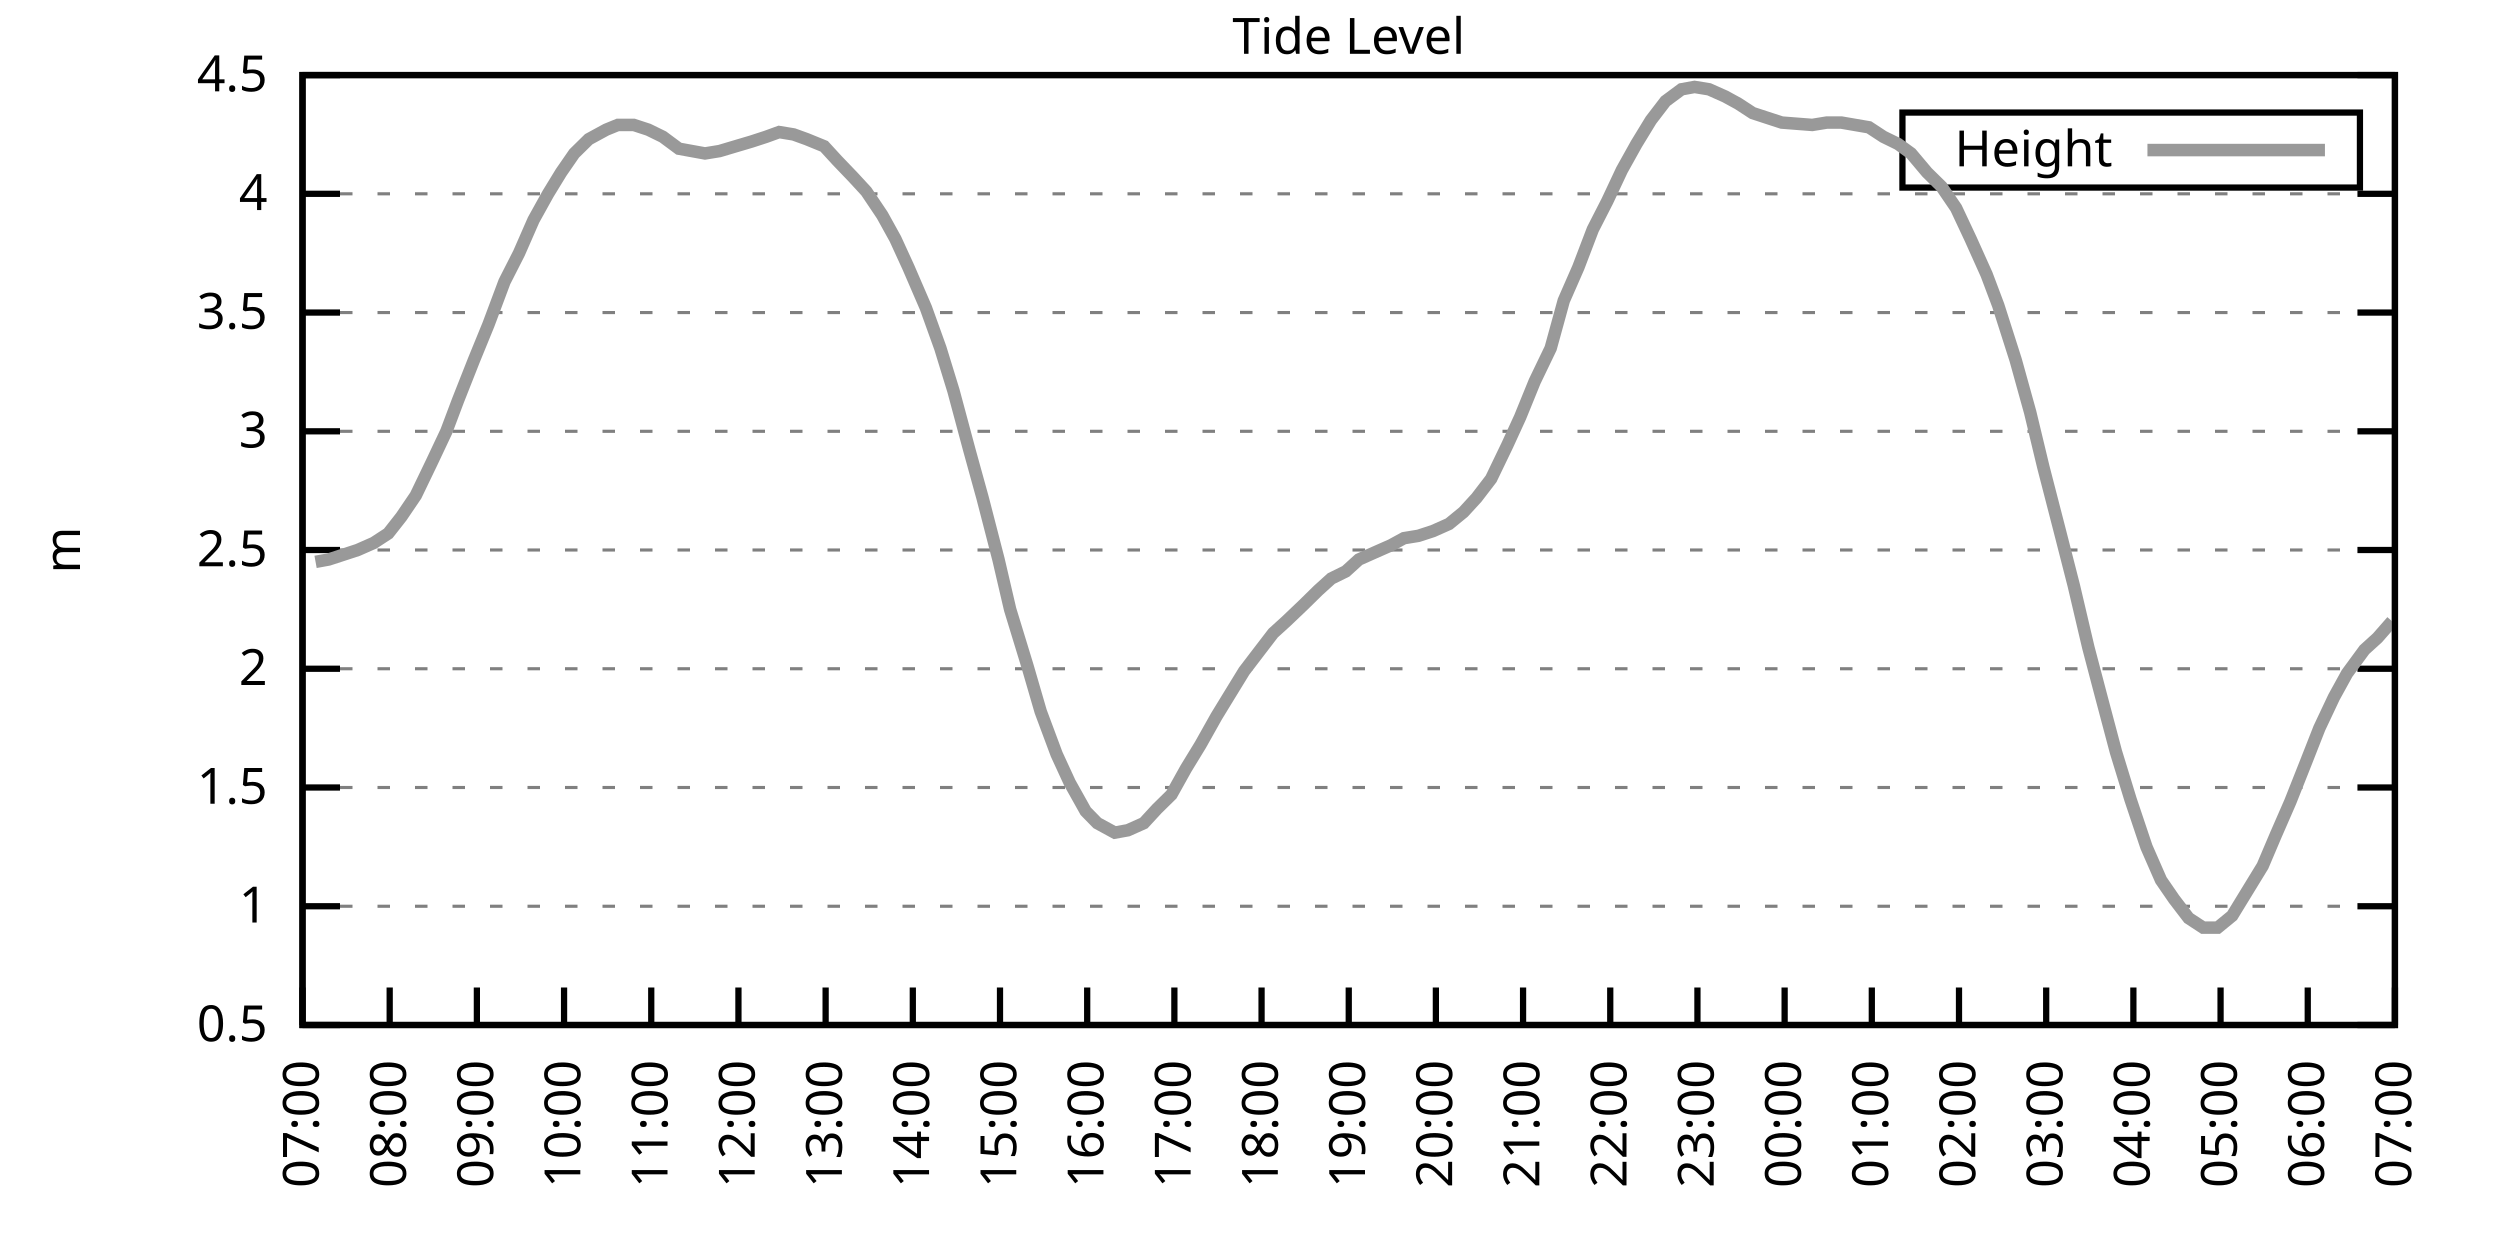
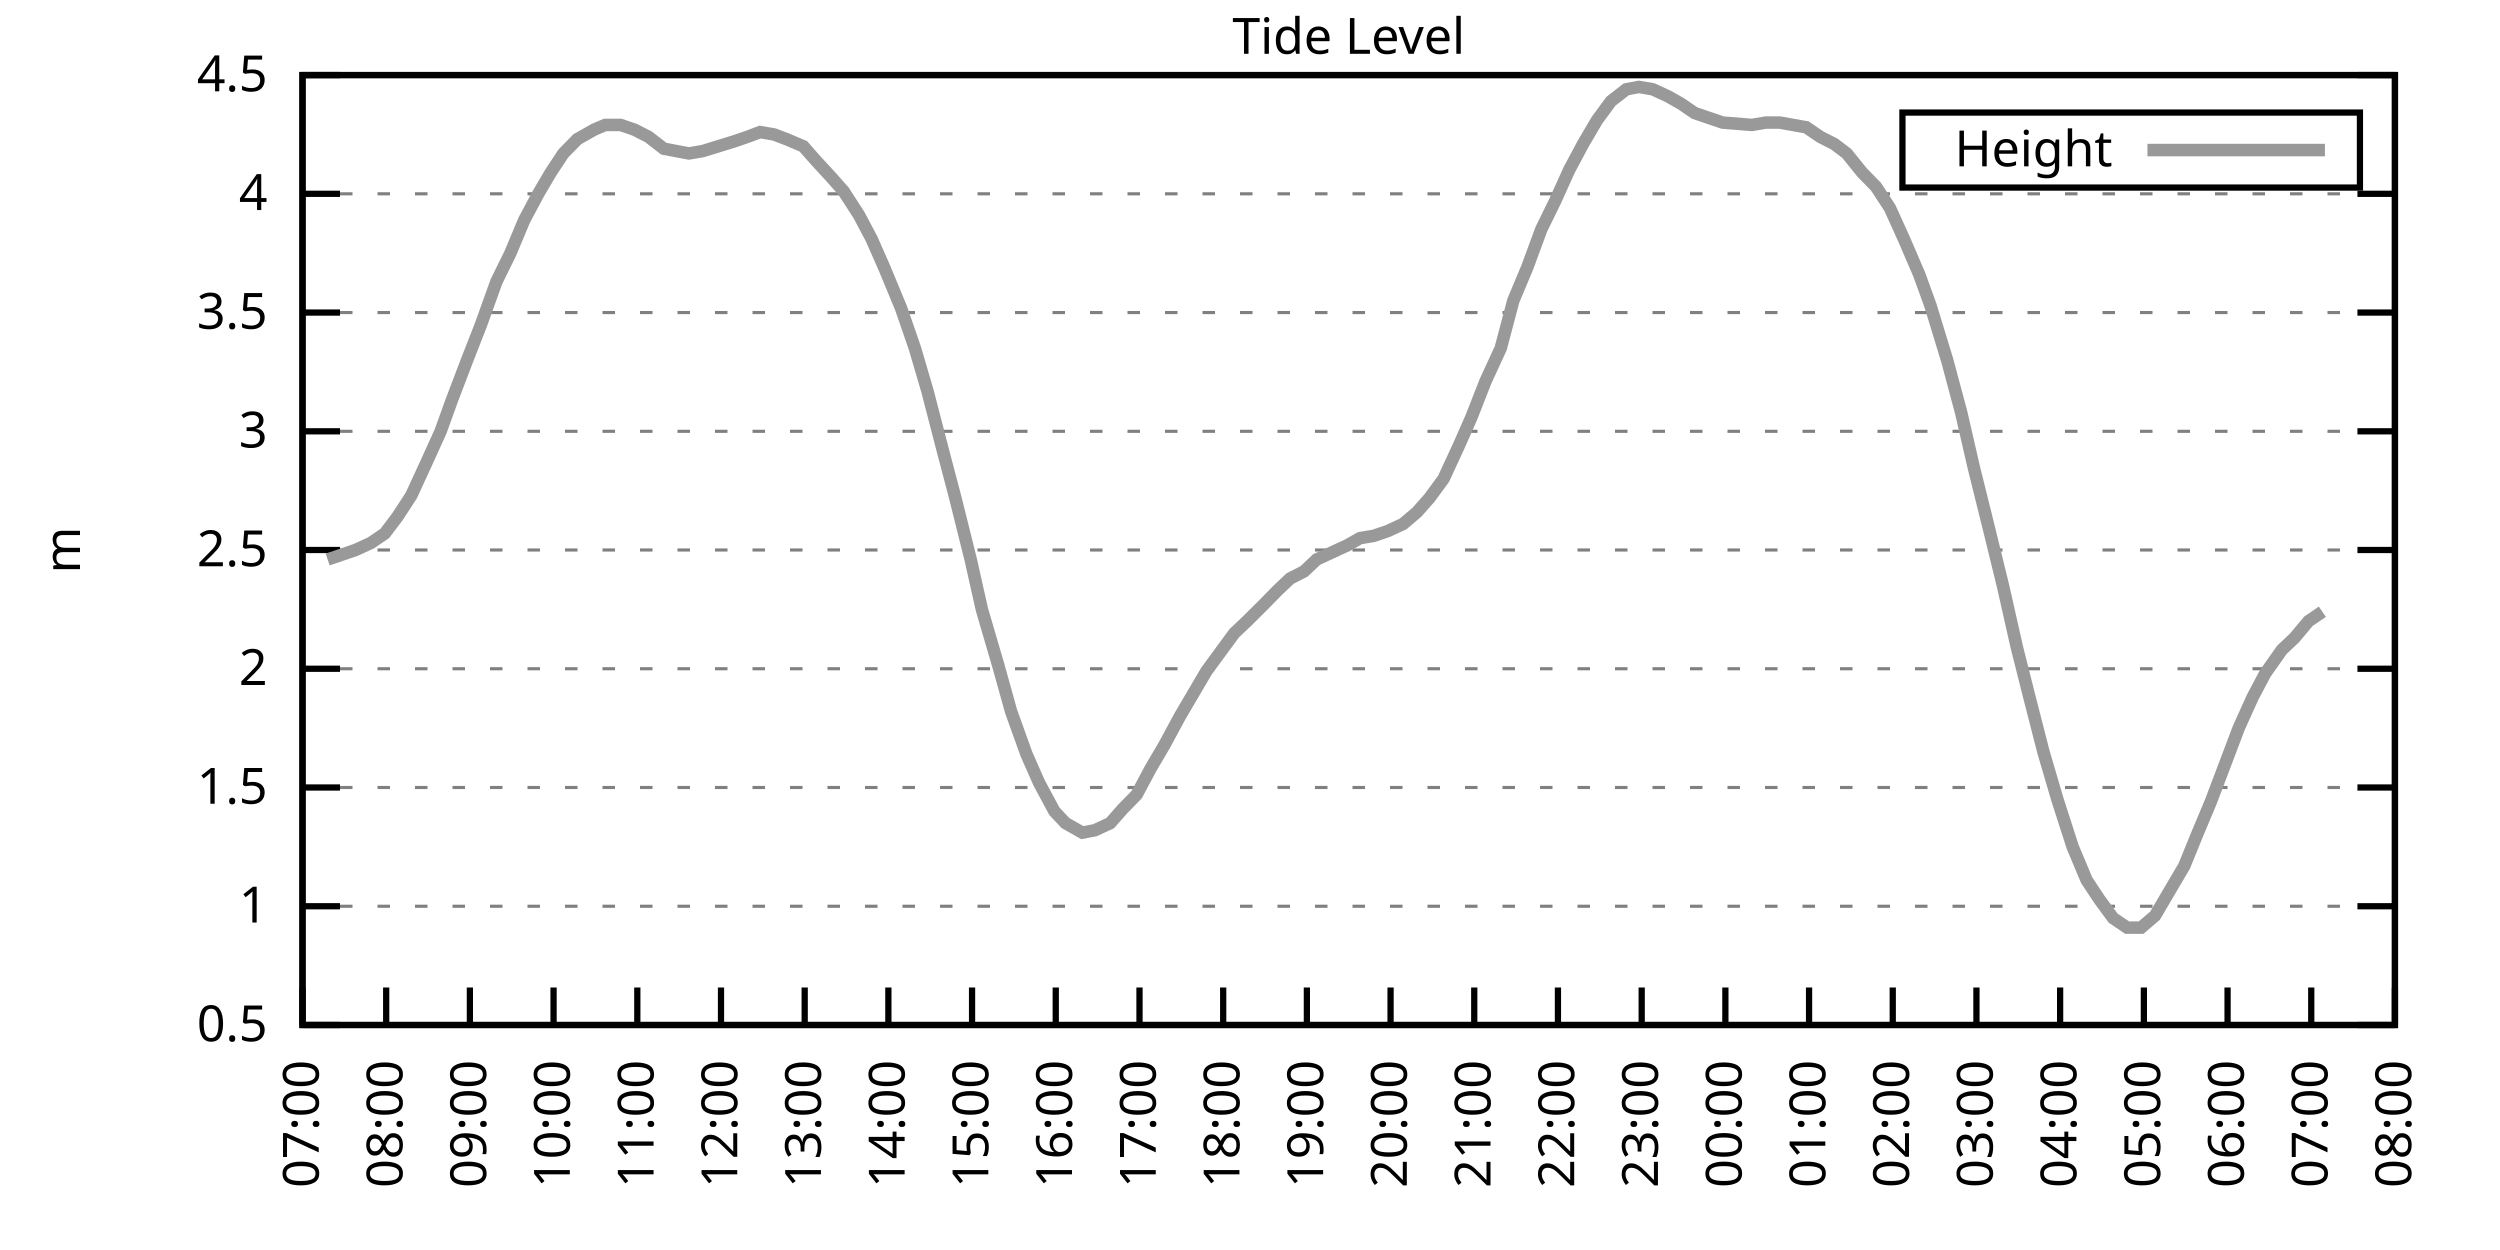
<svg xmlns="http://www.w3.org/2000/svg" xmlns:xlink="http://www.w3.org/1999/xlink" width="400" height="200" viewBox="0 0 400 200">
  <g id="gnuplot_canvas">
    <rect x="0" y="0" width="400" height="200" fill="none" />
    <defs>
      <circle id="gpDot" r="0.5" stroke-width="0.5" stroke="currentColor" />
      <path id="gpPt0" stroke-width="0.333" stroke="currentColor" d="M-1,0 h2 M0,-1 v2" />
      <path id="gpPt1" stroke-width="0.333" stroke="currentColor" d="M-1,-1 L1,1 M1,-1 L-1,1" />
      <path id="gpPt2" stroke-width="0.333" stroke="currentColor" d="M-1,0 L1,0 M0,-1 L0,1 M-1,-1 L1,1 M-1,1 L1,-1" />
      <rect id="gpPt3" stroke-width="0.333" stroke="currentColor" x="-1" y="-1" width="2" height="2" />
      <rect id="gpPt4" stroke-width="0.333" stroke="currentColor" fill="currentColor" x="-1" y="-1" width="2" height="2" />
      <circle id="gpPt5" stroke-width="0.333" stroke="currentColor" cx="0" cy="0" r="1" />
      <use xlink:href="#gpPt5" id="gpPt6" fill="currentColor" stroke="none" />
      <path id="gpPt7" stroke-width="0.333" stroke="currentColor" d="M0,-1.33 L-1.33,0.67 L1.33,0.67 z" />
      <use xlink:href="#gpPt7" id="gpPt8" fill="currentColor" stroke="none" />
      <use xlink:href="#gpPt7" id="gpPt9" stroke="currentColor" transform="rotate(180)" />
      <use xlink:href="#gpPt9" id="gpPt10" fill="currentColor" stroke="none" />
      <use xlink:href="#gpPt3" id="gpPt11" stroke="currentColor" transform="rotate(45)" />
      <use xlink:href="#gpPt11" id="gpPt12" fill="currentColor" stroke="none" />
      <path id="gpPt13" stroke-width="0.333" stroke="currentColor" d="M0,1.330 L1.265,0.411 L0.782,-1.067 L-0.782,-1.076 L-1.265,0.411 z" />
      <use xlink:href="#gpPt13" id="gpPt14" fill="currentColor" stroke="none" />
      <filter id="textbox" filterUnits="objectBoundingBox" x="0" y="0" height="1" width="1">
        <feFlood flood-color="white" flood-opacity="1" result="bgnd" />
        <feComposite in="SourceGraphic" in2="bgnd" operator="atop" />
      </filter>
      <filter id="greybox" filterUnits="objectBoundingBox" x="0" y="0" height="1" width="1">
        <feFlood flood-color="lightgrey" flood-opacity="1" result="grey" />
        <feComposite in="SourceGraphic" in2="grey" operator="atop" />
      </filter>
    </defs>
    <g fill="none" color="white" stroke="currentColor" stroke-width="1.00" stroke-linecap="butt" stroke-linejoin="miter">
</g>
    <g fill="none" color="black" stroke="currentColor" stroke-width="1.00" stroke-linecap="butt" stroke-linejoin="miter">
      <g stroke="none" shape-rendering="crispEdges">
        <polygon fill="rgb(255, 255, 255)" points="48.40,164.00 383.18,164.00 383.18,12.02 48.40,12.02 " />
      </g>
    </g>
    <g fill="none" color="black" stroke="currentColor" stroke-width="1.00" stroke-linecap="butt" stroke-linejoin="miter">
</g>
    <g fill="none" color="black" stroke="black" stroke-width="0.50" stroke-linecap="butt" stroke-linejoin="miter">
</g>
    <g fill="none" color="gray" stroke="currentColor" stroke-width="0.50" stroke-linecap="butt" stroke-linejoin="miter">
      <path stroke="gray" stroke-dasharray="2,4" class="gridline" d="M48.40,164.00 L383.19,164.00  " />
    </g>
    <g fill="none" color="gray" stroke="gray" stroke-width="1.00" stroke-linecap="butt" stroke-linejoin="miter">
</g>
    <g fill="none" color="black" stroke="currentColor" stroke-width="1.00" stroke-linecap="butt" stroke-linejoin="miter">
      <path stroke="black" d="M48.40,164.00 L54.40,164.00 M383.19,164.00 L377.19,164.00  " />
      <g transform="translate(42.80,166.60)" stroke="none" fill="black" font-family="Sans" font-size="8.00" text-anchor="end">
        <text>
          <tspan font-family="Sans"> 0.5</tspan>
        </text>
      </g>
    </g>
    <g fill="none" color="black" stroke="currentColor" stroke-width="1.00" stroke-linecap="butt" stroke-linejoin="miter">
</g>
    <g fill="none" color="black" stroke="black" stroke-width="0.50" stroke-linecap="butt" stroke-linejoin="miter">
</g>
    <g fill="none" color="gray" stroke="currentColor" stroke-width="0.50" stroke-linecap="butt" stroke-linejoin="miter">
      <path stroke="gray" stroke-dasharray="2,4" class="gridline" d="M48.40,145.00 L383.19,145.00  " />
    </g>
    <g fill="none" color="gray" stroke="gray" stroke-width="1.00" stroke-linecap="butt" stroke-linejoin="miter">
</g>
    <g fill="none" color="black" stroke="currentColor" stroke-width="1.00" stroke-linecap="butt" stroke-linejoin="miter">
      <path stroke="black" d="M48.40,145.00 L54.40,145.00 M383.19,145.00 L377.19,145.00  " />
      <g transform="translate(42.80,147.60)" stroke="none" fill="black" font-family="Sans" font-size="8.00" text-anchor="end">
        <text>
          <tspan font-family="Sans"> 1</tspan>
        </text>
      </g>
    </g>
    <g fill="none" color="black" stroke="currentColor" stroke-width="1.00" stroke-linecap="butt" stroke-linejoin="miter">
</g>
    <g fill="none" color="black" stroke="black" stroke-width="0.50" stroke-linecap="butt" stroke-linejoin="miter">
</g>
    <g fill="none" color="gray" stroke="currentColor" stroke-width="0.50" stroke-linecap="butt" stroke-linejoin="miter">
      <path stroke="gray" stroke-dasharray="2,4" class="gridline" d="M48.40,126.00 L383.19,126.00  " />
    </g>
    <g fill="none" color="gray" stroke="gray" stroke-width="1.00" stroke-linecap="butt" stroke-linejoin="miter">
</g>
    <g fill="none" color="black" stroke="currentColor" stroke-width="1.00" stroke-linecap="butt" stroke-linejoin="miter">
      <path stroke="black" d="M48.40,126.00 L54.40,126.00 M383.19,126.00 L377.19,126.00  " />
      <g transform="translate(42.80,128.60)" stroke="none" fill="black" font-family="Sans" font-size="8.00" text-anchor="end">
        <text>
          <tspan font-family="Sans"> 1.5</tspan>
        </text>
      </g>
    </g>
    <g fill="none" color="black" stroke="currentColor" stroke-width="1.00" stroke-linecap="butt" stroke-linejoin="miter">
</g>
    <g fill="none" color="black" stroke="black" stroke-width="0.50" stroke-linecap="butt" stroke-linejoin="miter">
</g>
    <g fill="none" color="gray" stroke="currentColor" stroke-width="0.50" stroke-linecap="butt" stroke-linejoin="miter">
      <path stroke="gray" stroke-dasharray="2,4" class="gridline" d="M48.40,107.00 L383.19,107.00  " />
    </g>
    <g fill="none" color="gray" stroke="gray" stroke-width="1.00" stroke-linecap="butt" stroke-linejoin="miter">
</g>
    <g fill="none" color="black" stroke="currentColor" stroke-width="1.00" stroke-linecap="butt" stroke-linejoin="miter">
      <path stroke="black" d="M48.40,107.00 L54.40,107.00 M383.19,107.00 L377.19,107.00  " />
      <g transform="translate(42.80,109.60)" stroke="none" fill="black" font-family="Sans" font-size="8.00" text-anchor="end">
        <text>
          <tspan font-family="Sans"> 2</tspan>
        </text>
      </g>
    </g>
    <g fill="none" color="black" stroke="currentColor" stroke-width="1.00" stroke-linecap="butt" stroke-linejoin="miter">
</g>
    <g fill="none" color="black" stroke="black" stroke-width="0.50" stroke-linecap="butt" stroke-linejoin="miter">
</g>
    <g fill="none" color="gray" stroke="currentColor" stroke-width="0.50" stroke-linecap="butt" stroke-linejoin="miter">
      <path stroke="gray" stroke-dasharray="2,4" class="gridline" d="M48.40,88.00 L383.19,88.00  " />
    </g>
    <g fill="none" color="gray" stroke="gray" stroke-width="1.00" stroke-linecap="butt" stroke-linejoin="miter">
</g>
    <g fill="none" color="black" stroke="currentColor" stroke-width="1.00" stroke-linecap="butt" stroke-linejoin="miter">
      <path stroke="black" d="M48.40,88.00 L54.40,88.00 M383.19,88.00 L377.19,88.00  " />
      <g transform="translate(42.80,90.60)" stroke="none" fill="black" font-family="Sans" font-size="8.00" text-anchor="end">
        <text>
          <tspan font-family="Sans"> 2.5</tspan>
        </text>
      </g>
    </g>
    <g fill="none" color="black" stroke="currentColor" stroke-width="1.00" stroke-linecap="butt" stroke-linejoin="miter">
</g>
    <g fill="none" color="black" stroke="black" stroke-width="0.50" stroke-linecap="butt" stroke-linejoin="miter">
</g>
    <g fill="none" color="gray" stroke="currentColor" stroke-width="0.50" stroke-linecap="butt" stroke-linejoin="miter">
      <path stroke="gray" stroke-dasharray="2,4" class="gridline" d="M48.40,69.01 L383.19,69.01  " />
    </g>
    <g fill="none" color="gray" stroke="gray" stroke-width="1.00" stroke-linecap="butt" stroke-linejoin="miter">
</g>
    <g fill="none" color="black" stroke="currentColor" stroke-width="1.00" stroke-linecap="butt" stroke-linejoin="miter">
      <path stroke="black" d="M48.40,69.01 L54.40,69.01 M383.19,69.01 L377.19,69.01  " />
      <g transform="translate(42.80,71.61)" stroke="none" fill="black" font-family="Sans" font-size="8.00" text-anchor="end">
        <text>
          <tspan font-family="Sans"> 3</tspan>
        </text>
      </g>
    </g>
    <g fill="none" color="black" stroke="currentColor" stroke-width="1.00" stroke-linecap="butt" stroke-linejoin="miter">
</g>
    <g fill="none" color="black" stroke="black" stroke-width="0.50" stroke-linecap="butt" stroke-linejoin="miter">
</g>
    <g fill="none" color="gray" stroke="currentColor" stroke-width="0.50" stroke-linecap="butt" stroke-linejoin="miter">
      <path stroke="gray" stroke-dasharray="2,4" class="gridline" d="M48.40,50.01 L383.19,50.01  " />
    </g>
    <g fill="none" color="gray" stroke="gray" stroke-width="1.00" stroke-linecap="butt" stroke-linejoin="miter">
</g>
    <g fill="none" color="black" stroke="currentColor" stroke-width="1.00" stroke-linecap="butt" stroke-linejoin="miter">
      <path stroke="black" d="M48.40,50.01 L54.40,50.01 M383.19,50.01 L377.19,50.01  " />
      <g transform="translate(42.80,52.61)" stroke="none" fill="black" font-family="Sans" font-size="8.00" text-anchor="end">
        <text>
          <tspan font-family="Sans"> 3.5</tspan>
        </text>
      </g>
    </g>
    <g fill="none" color="black" stroke="currentColor" stroke-width="1.00" stroke-linecap="butt" stroke-linejoin="miter">
</g>
    <g fill="none" color="black" stroke="black" stroke-width="0.50" stroke-linecap="butt" stroke-linejoin="miter">
</g>
    <g fill="none" color="gray" stroke="currentColor" stroke-width="0.50" stroke-linecap="butt" stroke-linejoin="miter">
      <path stroke="gray" stroke-dasharray="2,4" class="gridline" d="M48.40,31.01 L383.19,31.01  " />
    </g>
    <g fill="none" color="gray" stroke="gray" stroke-width="1.00" stroke-linecap="butt" stroke-linejoin="miter">
</g>
    <g fill="none" color="black" stroke="currentColor" stroke-width="1.00" stroke-linecap="butt" stroke-linejoin="miter">
      <path stroke="black" d="M48.40,31.01 L54.40,31.01 M383.19,31.01 L377.19,31.01  " />
      <g transform="translate(42.80,33.61)" stroke="none" fill="black" font-family="Sans" font-size="8.00" text-anchor="end">
        <text>
          <tspan font-family="Sans"> 4</tspan>
        </text>
      </g>
    </g>
    <g fill="none" color="black" stroke="currentColor" stroke-width="1.00" stroke-linecap="butt" stroke-linejoin="miter">
</g>
    <g fill="none" color="black" stroke="black" stroke-width="0.50" stroke-linecap="butt" stroke-linejoin="miter">
</g>
    <g fill="none" color="gray" stroke="currentColor" stroke-width="0.50" stroke-linecap="butt" stroke-linejoin="miter">
      <path stroke="gray" stroke-dasharray="2,4" class="gridline" d="M48.40,12.01 L383.19,12.01  " />
    </g>
    <g fill="none" color="gray" stroke="gray" stroke-width="1.00" stroke-linecap="butt" stroke-linejoin="miter">
</g>
    <g fill="none" color="black" stroke="currentColor" stroke-width="1.00" stroke-linecap="butt" stroke-linejoin="miter">
      <path stroke="black" d="M48.40,12.01 L54.40,12.01 M383.19,12.01 L377.19,12.01  " />
      <g transform="translate(42.80,14.61)" stroke="none" fill="black" font-family="Sans" font-size="8.00" text-anchor="end">
        <text>
          <tspan font-family="Sans"> 4.5</tspan>
        </text>
      </g>
    </g>
    <g fill="none" color="black" stroke="currentColor" stroke-width="1.00" stroke-linecap="butt" stroke-linejoin="miter">
      <path stroke="black" d="M48.40,164.00 L48.40,158.00  " />
      <g transform="translate(51.00,169.60) rotate(270.00)" stroke="none" fill="black" font-family="Sans" font-size="8.00" text-anchor="end">
        <text>
          <tspan font-family="Sans">07:00</tspan>
        </text>
      </g>
    </g>
    <g fill="none" color="black" stroke="currentColor" stroke-width="1.00" stroke-linecap="butt" stroke-linejoin="miter">
-       <path stroke="black" d="M62.35,164.00 L62.35,158.00  " />
-       <g transform="translate(64.95,169.60) rotate(270.00)" stroke="none" fill="black" font-family="Sans" font-size="8.00" text-anchor="end">
+       <path stroke="black" d="M61.79,164.00 L61.79,158.00  " />
+       <g transform="translate(64.39,169.60) rotate(270.00)" stroke="none" fill="black" font-family="Sans" font-size="8.00" text-anchor="end">
        <text>
          <tspan font-family="Sans">08:00</tspan>
        </text>
      </g>
    </g>
    <g fill="none" color="black" stroke="currentColor" stroke-width="1.00" stroke-linecap="butt" stroke-linejoin="miter">
-       <path stroke="black" d="M76.30,164.00 L76.30,158.00  " />
-       <g transform="translate(78.90,169.60) rotate(270.00)" stroke="none" fill="black" font-family="Sans" font-size="8.00" text-anchor="end">
+       <path stroke="black" d="M75.18,164.00 L75.18,158.00  " />
+       <g transform="translate(77.78,169.60) rotate(270.00)" stroke="none" fill="black" font-family="Sans" font-size="8.00" text-anchor="end">
        <text>
          <tspan font-family="Sans">09:00</tspan>
        </text>
      </g>
    </g>
    <g fill="none" color="black" stroke="currentColor" stroke-width="1.00" stroke-linecap="butt" stroke-linejoin="miter">
-       <path stroke="black" d="M90.25,164.00 L90.25,158.00  " />
-       <g transform="translate(92.85,169.60) rotate(270.00)" stroke="none" fill="black" font-family="Sans" font-size="8.00" text-anchor="end">
+       <path stroke="black" d="M88.57,164.00 L88.57,158.00  " />
+       <g transform="translate(91.17,169.60) rotate(270.00)" stroke="none" fill="black" font-family="Sans" font-size="8.00" text-anchor="end">
        <text>
          <tspan font-family="Sans">10:00</tspan>
        </text>
      </g>
    </g>
    <g fill="none" color="black" stroke="currentColor" stroke-width="1.00" stroke-linecap="butt" stroke-linejoin="miter">
-       <path stroke="black" d="M104.20,164.00 L104.20,158.00  " />
-       <g transform="translate(106.80,169.60) rotate(270.00)" stroke="none" fill="black" font-family="Sans" font-size="8.00" text-anchor="end">
+       <path stroke="black" d="M101.97,164.00 L101.97,158.00  " />
+       <g transform="translate(104.57,169.60) rotate(270.00)" stroke="none" fill="black" font-family="Sans" font-size="8.00" text-anchor="end">
        <text>
          <tspan font-family="Sans">11:00</tspan>
        </text>
      </g>
    </g>
    <g fill="none" color="black" stroke="currentColor" stroke-width="1.00" stroke-linecap="butt" stroke-linejoin="miter">
-       <path stroke="black" d="M118.15,164.00 L118.15,158.00  " />
-       <g transform="translate(120.75,169.60) rotate(270.00)" stroke="none" fill="black" font-family="Sans" font-size="8.00" text-anchor="end">
+       <path stroke="black" d="M115.36,164.00 L115.36,158.00  " />
+       <g transform="translate(117.96,169.60) rotate(270.00)" stroke="none" fill="black" font-family="Sans" font-size="8.00" text-anchor="end">
        <text>
          <tspan font-family="Sans">12:00</tspan>
        </text>
      </g>
    </g>
    <g fill="none" color="black" stroke="currentColor" stroke-width="1.00" stroke-linecap="butt" stroke-linejoin="miter">
-       <path stroke="black" d="M132.10,164.00 L132.10,158.00  " />
-       <g transform="translate(134.70,169.60) rotate(270.00)" stroke="none" fill="black" font-family="Sans" font-size="8.00" text-anchor="end">
+       <path stroke="black" d="M128.75,164.00 L128.75,158.00  " />
+       <g transform="translate(131.35,169.60) rotate(270.00)" stroke="none" fill="black" font-family="Sans" font-size="8.00" text-anchor="end">
        <text>
          <tspan font-family="Sans">13:00</tspan>
        </text>
      </g>
    </g>
    <g fill="none" color="black" stroke="currentColor" stroke-width="1.00" stroke-linecap="butt" stroke-linejoin="miter">
-       <path stroke="black" d="M146.05,164.00 L146.05,158.00  " />
-       <g transform="translate(148.65,169.60) rotate(270.00)" stroke="none" fill="black" font-family="Sans" font-size="8.00" text-anchor="end">
+       <path stroke="black" d="M142.14,164.00 L142.14,158.00  " />
+       <g transform="translate(144.74,169.60) rotate(270.00)" stroke="none" fill="black" font-family="Sans" font-size="8.00" text-anchor="end">
        <text>
          <tspan font-family="Sans">14:00</tspan>
        </text>
      </g>
    </g>
    <g fill="none" color="black" stroke="currentColor" stroke-width="1.00" stroke-linecap="butt" stroke-linejoin="miter">
-       <path stroke="black" d="M160.00,164.00 L160.00,158.00  " />
-       <g transform="translate(162.60,169.60) rotate(270.00)" stroke="none" fill="black" font-family="Sans" font-size="8.00" text-anchor="end">
+       <path stroke="black" d="M155.53,164.00 L155.53,158.00  " />
+       <g transform="translate(158.13,169.60) rotate(270.00)" stroke="none" fill="black" font-family="Sans" font-size="8.00" text-anchor="end">
        <text>
          <tspan font-family="Sans">15:00</tspan>
        </text>
      </g>
    </g>
    <g fill="none" color="black" stroke="currentColor" stroke-width="1.00" stroke-linecap="butt" stroke-linejoin="miter">
-       <path stroke="black" d="M173.95,164.00 L173.95,158.00  " />
-       <g transform="translate(176.55,169.60) rotate(270.00)" stroke="none" fill="black" font-family="Sans" font-size="8.00" text-anchor="end">
+       <path stroke="black" d="M168.92,164.00 L168.92,158.00  " />
+       <g transform="translate(171.52,169.60) rotate(270.00)" stroke="none" fill="black" font-family="Sans" font-size="8.00" text-anchor="end">
        <text>
          <tspan font-family="Sans">16:00</tspan>
        </text>
      </g>
    </g>
    <g fill="none" color="black" stroke="currentColor" stroke-width="1.00" stroke-linecap="butt" stroke-linejoin="miter">
-       <path stroke="black" d="M187.90,164.00 L187.90,158.00  " />
-       <g transform="translate(190.50,169.60) rotate(270.00)" stroke="none" fill="black" font-family="Sans" font-size="8.00" text-anchor="end">
+       <path stroke="black" d="M182.32,164.00 L182.32,158.00  " />
+       <g transform="translate(184.92,169.60) rotate(270.00)" stroke="none" fill="black" font-family="Sans" font-size="8.00" text-anchor="end">
        <text>
          <tspan font-family="Sans">17:00</tspan>
        </text>
      </g>
    </g>
    <g fill="none" color="black" stroke="currentColor" stroke-width="1.00" stroke-linecap="butt" stroke-linejoin="miter">
-       <path stroke="black" d="M201.85,164.00 L201.85,158.00  " />
-       <g transform="translate(204.45,169.60) rotate(270.00)" stroke="none" fill="black" font-family="Sans" font-size="8.00" text-anchor="end">
+       <path stroke="black" d="M195.71,164.00 L195.71,158.00  " />
+       <g transform="translate(198.31,169.60) rotate(270.00)" stroke="none" fill="black" font-family="Sans" font-size="8.00" text-anchor="end">
        <text>
          <tspan font-family="Sans">18:00</tspan>
        </text>
      </g>
    </g>
    <g fill="none" color="black" stroke="currentColor" stroke-width="1.00" stroke-linecap="butt" stroke-linejoin="miter">
-       <path stroke="black" d="M215.80,164.00 L215.80,158.00  " />
-       <g transform="translate(218.40,169.60) rotate(270.00)" stroke="none" fill="black" font-family="Sans" font-size="8.00" text-anchor="end">
+       <path stroke="black" d="M209.10,164.00 L209.10,158.00  " />
+       <g transform="translate(211.70,169.60) rotate(270.00)" stroke="none" fill="black" font-family="Sans" font-size="8.00" text-anchor="end">
        <text>
          <tspan font-family="Sans">19:00</tspan>
        </text>
      </g>
    </g>
    <g fill="none" color="black" stroke="currentColor" stroke-width="1.00" stroke-linecap="butt" stroke-linejoin="miter">
-       <path stroke="black" d="M229.74,164.00 L229.74,158.00  " />
-       <g transform="translate(232.34,169.60) rotate(270.00)" stroke="none" fill="black" font-family="Sans" font-size="8.00" text-anchor="end">
+       <path stroke="black" d="M222.49,164.00 L222.49,158.00  " />
+       <g transform="translate(225.09,169.60) rotate(270.00)" stroke="none" fill="black" font-family="Sans" font-size="8.00" text-anchor="end">
        <text>
          <tspan font-family="Sans">20:00</tspan>
        </text>
      </g>
    </g>
    <g fill="none" color="black" stroke="currentColor" stroke-width="1.00" stroke-linecap="butt" stroke-linejoin="miter">
-       <path stroke="black" d="M243.69,164.00 L243.69,158.00  " />
-       <g transform="translate(246.29,169.60) rotate(270.00)" stroke="none" fill="black" font-family="Sans" font-size="8.00" text-anchor="end">
+       <path stroke="black" d="M235.88,164.00 L235.88,158.00  " />
+       <g transform="translate(238.48,169.60) rotate(270.00)" stroke="none" fill="black" font-family="Sans" font-size="8.00" text-anchor="end">
        <text>
          <tspan font-family="Sans">21:00</tspan>
        </text>
      </g>
    </g>
    <g fill="none" color="black" stroke="currentColor" stroke-width="1.00" stroke-linecap="butt" stroke-linejoin="miter">
-       <path stroke="black" d="M257.64,164.00 L257.64,158.00  " />
-       <g transform="translate(260.24,169.60) rotate(270.00)" stroke="none" fill="black" font-family="Sans" font-size="8.00" text-anchor="end">
+       <path stroke="black" d="M249.27,164.00 L249.27,158.00  " />
+       <g transform="translate(251.87,169.60) rotate(270.00)" stroke="none" fill="black" font-family="Sans" font-size="8.00" text-anchor="end">
        <text>
          <tspan font-family="Sans">22:00</tspan>
        </text>
      </g>
    </g>
    <g fill="none" color="black" stroke="currentColor" stroke-width="1.00" stroke-linecap="butt" stroke-linejoin="miter">
-       <path stroke="black" d="M271.59,164.00 L271.59,158.00  " />
-       <g transform="translate(274.19,169.60) rotate(270.00)" stroke="none" fill="black" font-family="Sans" font-size="8.00" text-anchor="end">
+       <path stroke="black" d="M262.67,164.00 L262.67,158.00  " />
+       <g transform="translate(265.27,169.60) rotate(270.00)" stroke="none" fill="black" font-family="Sans" font-size="8.00" text-anchor="end">
        <text>
          <tspan font-family="Sans">23:00</tspan>
        </text>
      </g>
    </g>
    <g fill="none" color="black" stroke="currentColor" stroke-width="1.00" stroke-linecap="butt" stroke-linejoin="miter">
-       <path stroke="black" d="M285.54,164.00 L285.54,158.00  " />
-       <g transform="translate(288.14,169.60) rotate(270.00)" stroke="none" fill="black" font-family="Sans" font-size="8.00" text-anchor="end">
+       <path stroke="black" d="M276.06,164.00 L276.06,158.00  " />
+       <g transform="translate(278.66,169.60) rotate(270.00)" stroke="none" fill="black" font-family="Sans" font-size="8.00" text-anchor="end">
        <text>
          <tspan font-family="Sans">00:00</tspan>
        </text>
      </g>
    </g>
    <g fill="none" color="black" stroke="currentColor" stroke-width="1.00" stroke-linecap="butt" stroke-linejoin="miter">
-       <path stroke="black" d="M299.49,164.00 L299.49,158.00  " />
-       <g transform="translate(302.09,169.60) rotate(270.00)" stroke="none" fill="black" font-family="Sans" font-size="8.00" text-anchor="end">
+       <path stroke="black" d="M289.45,164.00 L289.45,158.00  " />
+       <g transform="translate(292.05,169.60) rotate(270.00)" stroke="none" fill="black" font-family="Sans" font-size="8.00" text-anchor="end">
        <text>
          <tspan font-family="Sans">01:00</tspan>
        </text>
      </g>
    </g>
    <g fill="none" color="black" stroke="currentColor" stroke-width="1.00" stroke-linecap="butt" stroke-linejoin="miter">
-       <path stroke="black" d="M313.44,164.00 L313.44,158.00  " />
-       <g transform="translate(316.04,169.60) rotate(270.00)" stroke="none" fill="black" font-family="Sans" font-size="8.00" text-anchor="end">
+       <path stroke="black" d="M302.84,164.00 L302.84,158.00  " />
+       <g transform="translate(305.44,169.60) rotate(270.00)" stroke="none" fill="black" font-family="Sans" font-size="8.00" text-anchor="end">
        <text>
          <tspan font-family="Sans">02:00</tspan>
        </text>
      </g>
    </g>
    <g fill="none" color="black" stroke="currentColor" stroke-width="1.00" stroke-linecap="butt" stroke-linejoin="miter">
-       <path stroke="black" d="M327.39,164.00 L327.39,158.00  " />
-       <g transform="translate(329.99,169.60) rotate(270.00)" stroke="none" fill="black" font-family="Sans" font-size="8.00" text-anchor="end">
+       <path stroke="black" d="M316.23,164.00 L316.23,158.00  " />
+       <g transform="translate(318.83,169.60) rotate(270.00)" stroke="none" fill="black" font-family="Sans" font-size="8.00" text-anchor="end">
        <text>
          <tspan font-family="Sans">03:00</tspan>
        </text>
      </g>
    </g>
    <g fill="none" color="black" stroke="currentColor" stroke-width="1.00" stroke-linecap="butt" stroke-linejoin="miter">
-       <path stroke="black" d="M341.34,164.00 L341.34,158.00  " />
-       <g transform="translate(343.94,169.60) rotate(270.00)" stroke="none" fill="black" font-family="Sans" font-size="8.00" text-anchor="end">
+       <path stroke="black" d="M329.62,164.00 L329.62,158.00  " />
+       <g transform="translate(332.22,169.60) rotate(270.00)" stroke="none" fill="black" font-family="Sans" font-size="8.00" text-anchor="end">
        <text>
          <tspan font-family="Sans">04:00</tspan>
        </text>
      </g>
    </g>
    <g fill="none" color="black" stroke="currentColor" stroke-width="1.00" stroke-linecap="butt" stroke-linejoin="miter">
-       <path stroke="black" d="M355.29,164.00 L355.29,158.00  " />
-       <g transform="translate(357.89,169.60) rotate(270.00)" stroke="none" fill="black" font-family="Sans" font-size="8.00" text-anchor="end">
+       <path stroke="black" d="M343.02,164.00 L343.02,158.00  " />
+       <g transform="translate(345.62,169.60) rotate(270.00)" stroke="none" fill="black" font-family="Sans" font-size="8.00" text-anchor="end">
        <text>
          <tspan font-family="Sans">05:00</tspan>
        </text>
      </g>
    </g>
    <g fill="none" color="black" stroke="currentColor" stroke-width="1.00" stroke-linecap="butt" stroke-linejoin="miter">
-       <path stroke="black" d="M369.24,164.00 L369.24,158.00  " />
-       <g transform="translate(371.84,169.60) rotate(270.00)" stroke="none" fill="black" font-family="Sans" font-size="8.00" text-anchor="end">
+       <path stroke="black" d="M356.41,164.00 L356.41,158.00  " />
+       <g transform="translate(359.01,169.60) rotate(270.00)" stroke="none" fill="black" font-family="Sans" font-size="8.00" text-anchor="end">
        <text>
          <tspan font-family="Sans">06:00</tspan>
+         </text>
+       </g>
+     </g>
+     <g fill="none" color="black" stroke="currentColor" stroke-width="1.00" stroke-linecap="butt" stroke-linejoin="miter">
+       <path stroke="black" d="M369.80,164.00 L369.80,158.00  " />
+       <g transform="translate(372.40,169.60) rotate(270.00)" stroke="none" fill="black" font-family="Sans" font-size="8.00" text-anchor="end">
+         <text>
+           <tspan font-family="Sans">07:00</tspan>
        </text>
      </g>
    </g>
    <g fill="none" color="black" stroke="currentColor" stroke-width="1.00" stroke-linecap="butt" stroke-linejoin="miter">
      <path stroke="black" d="M383.19,164.00 L383.19,158.00  " />
      <g transform="translate(385.79,169.60) rotate(270.00)" stroke="none" fill="black" font-family="Sans" font-size="8.00" text-anchor="end">
        <text>
-           <tspan font-family="Sans">07:00</tspan>
+           <tspan font-family="Sans">08:00</tspan>
        </text>
      </g>
    </g>
    <g fill="none" color="black" stroke="currentColor" stroke-width="1.00" stroke-linecap="butt" stroke-linejoin="miter">
</g>
    <g fill="none" color="black" stroke="currentColor" stroke-width="1.00" stroke-linecap="butt" stroke-linejoin="miter">
      <path stroke="black" d="M48.40,12.01 L48.40,164.00 L383.19,164.00 L383.19,12.01 L48.40,12.01 Z  " />
    </g>
    <g fill="none" color="black" stroke="currentColor" stroke-width="1.00" stroke-linecap="butt" stroke-linejoin="miter">
</g>
    <g fill="none" color="black" stroke="currentColor" stroke-width="1.00" stroke-linecap="butt" stroke-linejoin="miter">
      <path stroke="black" d="M304.39,30.01 L304.39,18.01 L377.59,18.01 L377.59,30.01 L304.39,30.01 Z  " />
    </g>
    <g id="Tide_level_plot_1">
      <g fill="none" color="white" stroke="black" stroke-width="2.00" stroke-linecap="butt" stroke-linejoin="miter">
</g>
      <g fill="none" color="black" stroke="currentColor" stroke-width="2.00" stroke-linecap="butt" stroke-linejoin="miter">
        <g transform="translate(337.99,26.61)" stroke="none" fill="black" font-family="Sans" font-size="8.00" text-anchor="end">
          <text>
            <tspan font-family="Sans">Height</tspan>
          </text>
        </g>
      </g>
      <g fill="none" color="black" stroke="currentColor" stroke-width="2.00" stroke-linecap="butt" stroke-linejoin="miter">
-         <path stroke="rgb(153, 153, 153)" d="M343.59,24.01 L371.99,24.01 M50.49,89.90 L52.58,89.52 L54.91,88.76 L57.23,88.00 L59.79,86.87 L62.12,85.35   L64.21,82.69 L66.53,79.27 L69.09,73.95 L71.42,69.01 L73.28,64.07 L75.83,57.61 L78.16,51.91 L80.72,45.07   L83.04,40.51 L85.37,35.19 L87.69,31.01 L89.78,27.59 L91.88,24.55 L94.20,22.27 L96.99,20.75 L98.85,19.99   L101.41,19.99 L103.73,20.75 L106.06,21.89 L108.62,23.79 L110.71,24.17 L112.80,24.55 L115.13,24.17 L117.68,23.41   L120.24,22.65 L122.57,21.89 L124.66,21.13 L126.98,21.51 L129.08,22.27 L131.87,23.41 L133.96,25.69 L136.51,28.35   L138.61,30.63 L141.16,34.43 L143.26,38.23 L145.35,42.79 L148.14,49.25 L150.46,55.71 L152.56,62.55 L155.11,72.05   L157.21,79.65 L159.76,89.52 L161.62,97.50 L164.41,106.62 L166.51,113.84 L169.06,120.68 L171.16,125.24 L173.71,129.80   L175.57,131.70 L178.36,133.22 L180.46,132.84 L183.01,131.70 L185.11,129.42 L187.43,127.14 L189.76,122.96 L192.08,119.16   L194.64,114.60 L196.73,111.18 L199.06,107.38 L201.38,104.34 L203.71,101.30 L205.80,99.40 L208.59,96.74 L210.91,94.46   L213.01,92.56 L215.33,91.42 L217.42,89.52 L219.98,88.38 L222.54,87.25 L224.63,86.11 L226.95,85.73 L229.28,84.97   L231.84,83.83 L234.16,81.93 L236.25,79.65 L238.58,76.61 L241.14,71.29 L243.23,66.73 L245.55,61.03 L248.11,55.71   L250.20,48.11 L252.53,42.79 L254.85,36.71 L257.18,32.15 L259.50,27.21 L261.83,23.03 L264.15,19.23 L266.48,16.19   L269.04,14.29 L271.13,13.91 L273.45,14.29 L276.01,15.43 L278.10,16.57 L280.43,18.09 L282.75,18.85 L285.08,19.61   L289.96,19.99 L292.29,19.61 L294.61,19.61 L299.03,20.37 L301.35,21.89 L303.68,23.03 L305.77,24.55 L308.33,27.59   L310.65,29.87 L312.98,33.29 L315.30,38.23 L317.86,43.93 L319.72,48.87 L322.51,57.61 L324.83,65.97 L326.93,74.71   L329.48,84.59 L331.81,93.70 L334.13,103.58 L336.23,111.56 L338.55,120.30 L340.88,127.90 L343.43,135.50 L345.76,140.82   L347.85,143.86 L350.18,146.90 L352.50,148.42 L354.83,148.42 L357.15,146.52 L359.24,143.10 L362.03,138.54 L364.13,133.60   L366.45,128.28 L369.01,121.82 L371.10,116.50 L373.43,111.56 L375.52,107.76 L378.31,103.96 L380.40,102.06 L382.73,99.40    " />
+         <path stroke="rgb(153, 153, 153)" d="M343.59,24.01 L371.99,24.01 M52.42,89.52 L54.65,88.76 L56.88,88.00 L59.34,86.87 L61.57,85.35 L63.58,82.69   L65.81,79.27 L68.26,73.95 L70.50,69.01 L72.28,64.07 L74.74,57.61 L76.97,51.91 L79.42,45.07 L81.66,40.51   L83.89,35.19 L86.12,31.01 L88.13,27.59 L90.14,24.55 L92.37,22.27 L95.05,20.75 L96.83,19.99 L99.29,19.99   L101.52,20.75 L103.75,21.89 L106.21,23.79 L108.22,24.17 L110.22,24.55 L112.46,24.17 L114.91,23.41 L117.37,22.65   L119.60,21.89 L121.61,21.13 L123.84,21.51 L125.85,22.27 L128.53,23.41 L130.54,25.69 L132.99,28.35 L135.00,30.63   L137.45,34.43 L139.46,38.23 L141.47,42.79 L144.15,49.25 L146.38,55.71 L148.39,62.55 L150.85,72.05 L152.85,79.65   L155.31,89.52 L157.10,97.50 L159.77,106.62 L161.78,113.84 L164.24,120.68 L166.25,125.24 L168.70,129.80 L170.49,131.70   L173.17,133.22 L175.17,132.84 L177.63,131.70 L179.64,129.42 L181.87,127.14 L184.10,122.96 L186.33,119.16 L188.79,114.60   L190.80,111.18 L193.03,107.38 L195.26,104.34 L197.49,101.30 L199.50,99.40 L202.18,96.74 L204.41,94.46 L206.42,92.56   L208.65,91.42 L210.66,89.52 L213.12,88.38 L215.57,87.25 L217.58,86.11 L219.81,85.73 L222.04,84.97 L224.50,83.83   L226.73,81.93 L228.74,79.65 L230.97,76.61 L233.43,71.29 L235.44,66.73 L237.67,61.03 L240.12,55.71 L242.13,48.11   L244.36,42.79 L246.60,36.71 L248.83,32.15 L251.06,27.21 L253.29,23.03 L255.52,19.23 L257.76,16.19 L260.21,14.29   L262.22,13.91 L264.45,14.29 L266.91,15.43 L268.92,16.57 L271.15,18.09 L273.38,18.85 L275.61,19.61 L280.30,19.99   L282.53,19.61 L284.76,19.61 L289.00,20.37 L291.23,21.89 L293.47,23.03 L295.48,24.55 L297.93,27.59 L300.16,29.87   L302.39,33.29 L304.63,38.23 L307.08,43.93 L308.87,48.87 L311.54,57.61 L313.78,65.97 L315.79,74.71 L318.24,84.59   L320.47,93.70 L322.70,103.58 L324.71,111.56 L326.95,120.30 L329.18,127.90 L331.63,135.50 L333.86,140.82 L335.87,143.86   L338.10,146.90 L340.34,148.42 L342.57,148.42 L344.80,146.52 L346.81,143.10 L349.49,138.54 L351.50,133.60 L353.73,128.28   L356.18,121.82 L358.19,116.50 L360.42,111.56 L362.43,107.76 L365.11,103.96 L367.12,102.06 L369.35,99.40 L371.58,97.88    " />
      </g>
    </g>
    <g fill="none" color="black" stroke="currentColor" stroke-width="2.00" stroke-linecap="butt" stroke-linejoin="miter">
</g>
    <g fill="none" color="black" stroke="black" stroke-width="1.00" stroke-linecap="butt" stroke-linejoin="miter">
</g>
    <g fill="none" color="black" stroke="currentColor" stroke-width="1.00" stroke-linecap="butt" stroke-linejoin="miter">
      <path stroke="black" d="M48.40,12.01 L48.40,164.00 L383.19,164.00 L383.19,12.01 L48.40,12.01 Z  " />
      <g transform="translate(12.80,88.01) rotate(270.00)" stroke="none" fill="black" font-family="Sans" font-size="8.00" text-anchor="middle">
        <text>
          <tspan font-family="Sans">m</tspan>
        </text>
      </g>
    </g>
    <g fill="none" color="black" stroke="currentColor" stroke-width="1.00" stroke-linecap="butt" stroke-linejoin="miter">
</g>
    <g fill="none" color="black" stroke="currentColor" stroke-width="1.00" stroke-linecap="butt" stroke-linejoin="miter">
      <g transform="translate(215.79,8.61)" stroke="none" fill="black" font-family="Sans" font-size="8.00" text-anchor="middle">
        <text>
          <tspan font-family="Sans">Tide Level</tspan>
        </text>
      </g>
    </g>
    <g fill="none" color="black" stroke="currentColor" stroke-width="1.00" stroke-linecap="butt" stroke-linejoin="miter">
</g>
  </g>
</svg>
